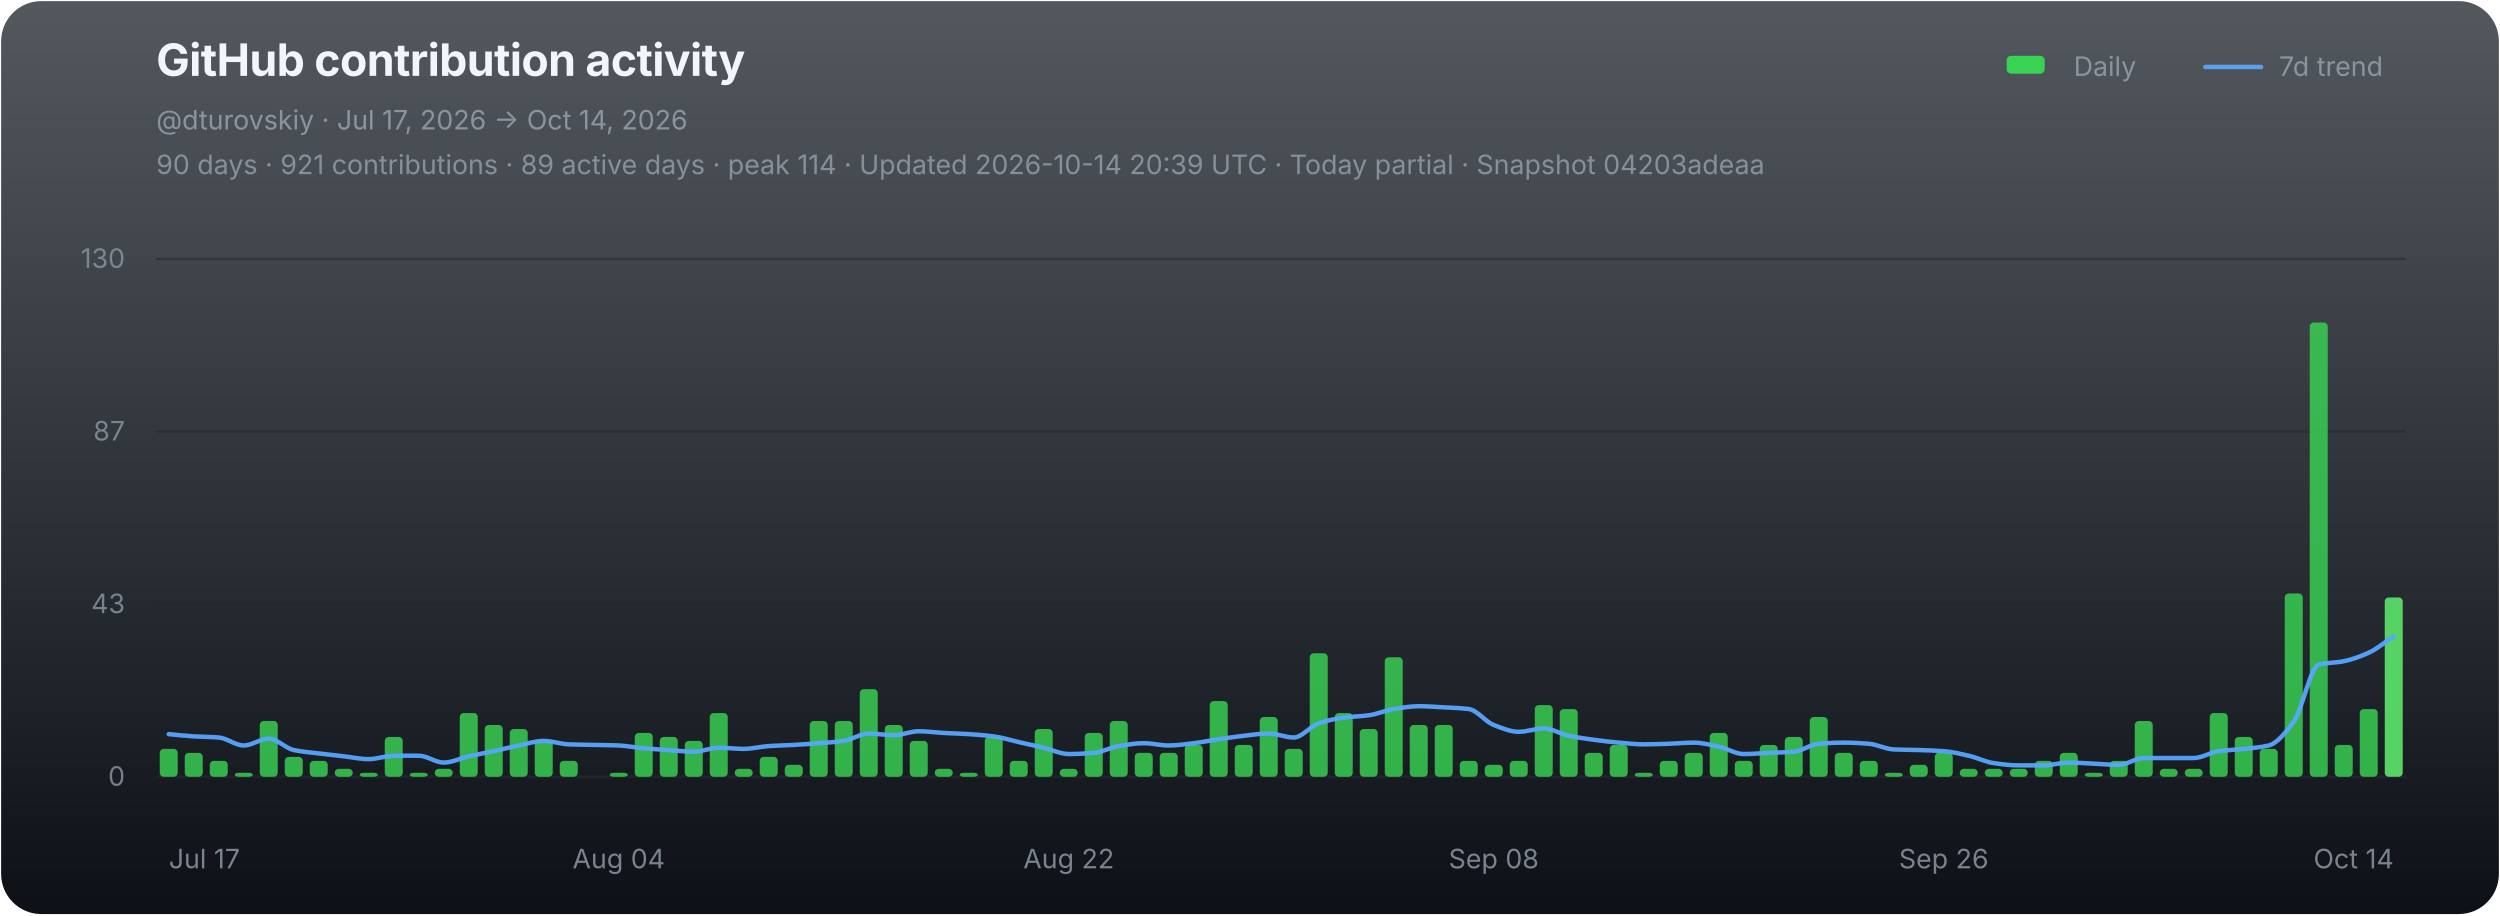
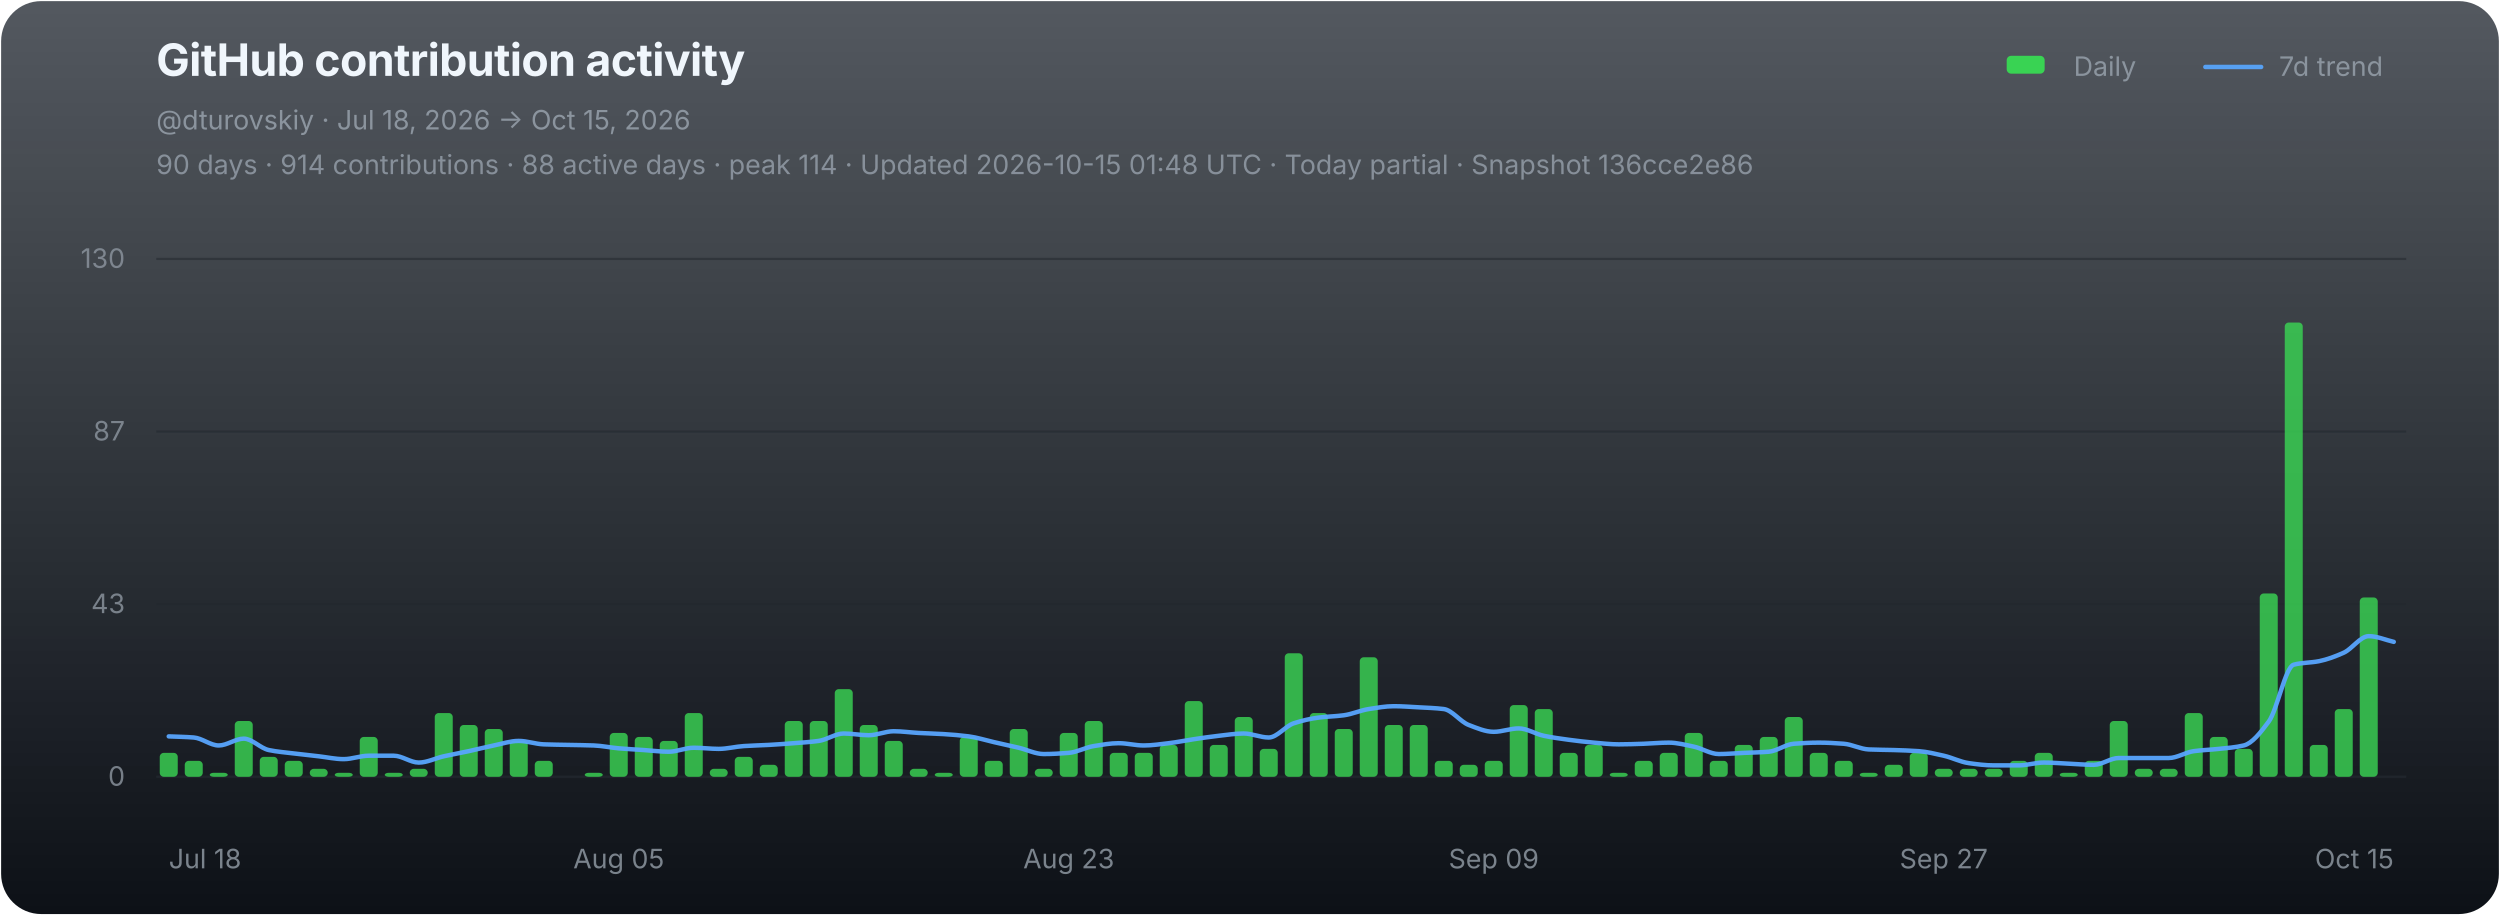
<svg xmlns="http://www.w3.org/2000/svg" width="1120" height="410" viewBox="0 0 1120 410" role="img" aria-labelledby="chart-title chart-desc">
  <defs>
    <linearGradient id="chart-bg" x1="0" y1="0" x2="0" y2="1">
      <stop offset="0" stop-color="#111821" stop-opacity="0.72" />
      <stop offset="1" stop-color="#0d1117" stop-opacity="1" />
    </linearGradient>
  </defs>
  <rect x="0.5" y="0.5" width="1119" height="409" rx="18" fill="url(#chart-bg)" stroke="none" />
  <g font-family="-apple-system,BlinkMacSystemFont,'Segoe UI',sans-serif">
    <text x="70" y="34" fill="#f0f6fc" font-size="20" font-weight="700" letter-spacing="-0.25">GitHub contribution activity</text>
-     <text x="70" y="58" fill="#8b949e" font-size="12">@dturovskiy · Jul 17, 2026 → Oct 14, 2026</text>
-     <text x="70" y="78" fill="#8b949e" font-size="12" opacity="0.94">90 days · 921 contributions · 89 active days · peak 114 · Updated 2026-10-14 20:39 UTC · Today partial · Snapshot 04203adeaa</text>
+     <text x="70" y="58" fill="#8b949e" font-size="12">@dturovskiy · Jul 18, 2026 → Oct 15, 2026</text>
+     <text x="70" y="78" fill="#8b949e" font-size="12" opacity="0.94">90 days · 914 contributions · 88 active days · peak 114 · Updated 2026-10-15 01:48 UTC · Today partial · Snapshot 136cce2e86</text>
    <g transform="translate(896,30)" font-size="12" fill="#8b949e">
      <rect x="3" y="-5" width="17" height="8" rx="2" fill="#39d353" />
      <text x="33" y="4">Daily</text>
      <line x1="92" y1="0" x2="117" y2="0" stroke="#58a6ff" stroke-width="2" stroke-linecap="round" opacity="0.92" />
      <text x="125" y="4">7d trend</text>
    </g>
    <line x1="70" y1="116.00" x2="1078" y2="116.00" stroke="#21262d" stroke-width="1" opacity="0.52" />
    <text x="56" y="120.00" fill="#8b949e" font-size="12" text-anchor="end" opacity="0.82">130</text>
    <line x1="70" y1="193.33" x2="1078" y2="193.33" stroke="#21262d" stroke-width="1" opacity="0.52" />
    <text x="56" y="197.33" fill="#8b949e" font-size="12" text-anchor="end" opacity="0.82">87</text>
    <line x1="70" y1="270.67" x2="1078" y2="270.67" stroke="#21262d" stroke-width="1" opacity="0.52" />
    <text x="56" y="274.67" fill="#8b949e" font-size="12" text-anchor="end" opacity="0.82">43</text>
    <line x1="70" y1="348.00" x2="1078" y2="348.00" stroke="#21262d" stroke-width="1" opacity="0.9" />
    <text x="56" y="352.00" fill="#8b949e" font-size="12" text-anchor="end" opacity="0.82">0</text>
    <g data-chart-series="daily-bars">
-       <rect data-series="daily" x="71.57" y="335.5" width="8.06" height="12.5" rx="1.8" fill="#39d353" opacity="0.82" />
-       <rect data-series="daily" x="82.77" y="337.29" width="8.06" height="10.71" rx="1.8" fill="#39d353" opacity="0.82" />
-       <rect data-series="daily" x="93.97" y="340.86" width="8.06" height="7.14" rx="1.8" fill="#39d353" opacity="0.82" />
-       <rect data-series="daily" x="105.17" y="346.21" width="8.06" height="1.79" rx="1.8" fill="#39d353" opacity="0.82" />
-       <rect data-series="daily" x="116.37" y="323.01" width="8.06" height="24.99" rx="1.8" fill="#39d353" opacity="0.82" />
-       <rect data-series="daily" x="127.57" y="339.07" width="8.06" height="8.93" rx="1.8" fill="#39d353" opacity="0.82" />
-       <rect data-series="daily" x="138.77" y="340.86" width="8.06" height="7.14" rx="1.8" fill="#39d353" opacity="0.82" />
-       <rect data-series="daily" x="149.97" y="344.43" width="8.06" height="3.57" rx="1.8" fill="#39d353" opacity="0.82" />
-       <rect data-series="daily" x="161.17" y="346.21" width="8.06" height="1.79" rx="1.8" fill="#39d353" opacity="0.82" />
-       <rect data-series="daily" x="172.37" y="330.15" width="8.06" height="17.85" rx="1.8" fill="#39d353" opacity="0.82" />
-       <rect data-series="daily" x="183.57" y="346.21" width="8.06" height="1.79" rx="1.8" fill="#39d353" opacity="0.82" />
-       <rect data-series="daily" x="194.77" y="344.43" width="8.06" height="3.57" rx="1.8" fill="#39d353" opacity="0.82" />
-       <rect data-series="daily" x="205.97" y="319.44" width="8.06" height="28.56" rx="1.8" fill="#39d353" opacity="0.82" />
-       <rect data-series="daily" x="217.17" y="324.79" width="8.06" height="23.21" rx="1.8" fill="#39d353" opacity="0.82" />
-       <rect data-series="daily" x="228.37" y="326.58" width="8.06" height="21.42" rx="1.8" fill="#39d353" opacity="0.82" />
-       <rect data-series="daily" x="239.57" y="331.93" width="8.06" height="16.07" rx="1.8" fill="#39d353" opacity="0.82" />
-       <rect data-series="daily" x="250.77" y="340.86" width="8.06" height="7.14" rx="1.8" fill="#39d353" opacity="0.82" />
-       <rect data-series="daily" x="273.17" y="346.21" width="8.06" height="1.79" rx="1.8" fill="#39d353" opacity="0.82" />
-       <rect data-series="daily" x="284.37" y="328.36" width="8.06" height="19.64" rx="1.8" fill="#39d353" opacity="0.82" />
-       <rect data-series="daily" x="295.57" y="330.15" width="8.06" height="17.85" rx="1.8" fill="#39d353" opacity="0.82" />
-       <rect data-series="daily" x="306.77" y="331.93" width="8.06" height="16.07" rx="1.8" fill="#39d353" opacity="0.82" />
-       <rect data-series="daily" x="317.97" y="319.44" width="8.06" height="28.56" rx="1.8" fill="#39d353" opacity="0.82" />
-       <rect data-series="daily" x="329.17" y="344.43" width="8.06" height="3.57" rx="1.8" fill="#39d353" opacity="0.82" />
-       <rect data-series="daily" x="340.37" y="339.07" width="8.06" height="8.93" rx="1.8" fill="#39d353" opacity="0.82" />
-       <rect data-series="daily" x="351.57" y="342.64" width="8.06" height="5.36" rx="1.8" fill="#39d353" opacity="0.82" />
+       <rect data-series="daily" x="71.57" y="337.29" width="8.06" height="10.71" rx="1.8" fill="#39d353" opacity="0.82" />
+       <rect data-series="daily" x="82.77" y="340.86" width="8.06" height="7.14" rx="1.8" fill="#39d353" opacity="0.82" />
+       <rect data-series="daily" x="93.97" y="346.21" width="8.06" height="1.79" rx="1.8" fill="#39d353" opacity="0.82" />
+       <rect data-series="daily" x="105.17" y="323.01" width="8.06" height="24.99" rx="1.8" fill="#39d353" opacity="0.82" />
+       <rect data-series="daily" x="116.37" y="339.07" width="8.06" height="8.93" rx="1.8" fill="#39d353" opacity="0.82" />
+       <rect data-series="daily" x="127.57" y="340.86" width="8.06" height="7.14" rx="1.8" fill="#39d353" opacity="0.82" />
+       <rect data-series="daily" x="138.77" y="344.43" width="8.06" height="3.57" rx="1.8" fill="#39d353" opacity="0.82" />
+       <rect data-series="daily" x="149.97" y="346.21" width="8.06" height="1.79" rx="1.8" fill="#39d353" opacity="0.82" />
+       <rect data-series="daily" x="161.17" y="330.15" width="8.06" height="17.85" rx="1.8" fill="#39d353" opacity="0.82" />
+       <rect data-series="daily" x="172.37" y="346.21" width="8.06" height="1.79" rx="1.8" fill="#39d353" opacity="0.82" />
+       <rect data-series="daily" x="183.57" y="344.43" width="8.06" height="3.57" rx="1.8" fill="#39d353" opacity="0.82" />
+       <rect data-series="daily" x="194.77" y="319.44" width="8.06" height="28.56" rx="1.8" fill="#39d353" opacity="0.82" />
+       <rect data-series="daily" x="205.97" y="324.79" width="8.06" height="23.21" rx="1.8" fill="#39d353" opacity="0.82" />
+       <rect data-series="daily" x="217.17" y="326.58" width="8.06" height="21.42" rx="1.8" fill="#39d353" opacity="0.82" />
+       <rect data-series="daily" x="228.37" y="331.93" width="8.06" height="16.07" rx="1.8" fill="#39d353" opacity="0.82" />
+       <rect data-series="daily" x="239.57" y="340.86" width="8.06" height="7.14" rx="1.8" fill="#39d353" opacity="0.82" />
+       <rect data-series="daily" x="261.97" y="346.21" width="8.06" height="1.79" rx="1.8" fill="#39d353" opacity="0.82" />
+       <rect data-series="daily" x="273.17" y="328.36" width="8.06" height="19.64" rx="1.8" fill="#39d353" opacity="0.82" />
+       <rect data-series="daily" x="284.37" y="330.15" width="8.06" height="17.85" rx="1.8" fill="#39d353" opacity="0.82" />
+       <rect data-series="daily" x="295.57" y="331.93" width="8.06" height="16.07" rx="1.8" fill="#39d353" opacity="0.82" />
+       <rect data-series="daily" x="306.77" y="319.44" width="8.06" height="28.56" rx="1.8" fill="#39d353" opacity="0.82" />
+       <rect data-series="daily" x="317.97" y="344.43" width="8.06" height="3.57" rx="1.8" fill="#39d353" opacity="0.82" />
+       <rect data-series="daily" x="329.17" y="339.07" width="8.06" height="8.93" rx="1.8" fill="#39d353" opacity="0.82" />
+       <rect data-series="daily" x="340.37" y="342.64" width="8.06" height="5.36" rx="1.8" fill="#39d353" opacity="0.82" />
+       <rect data-series="daily" x="351.57" y="323.01" width="8.06" height="24.99" rx="1.8" fill="#39d353" opacity="0.82" />
      <rect data-series="daily" x="362.77" y="323.01" width="8.06" height="24.99" rx="1.8" fill="#39d353" opacity="0.82" />
-       <rect data-series="daily" x="373.97" y="323.01" width="8.06" height="24.99" rx="1.8" fill="#39d353" opacity="0.82" />
-       <rect data-series="daily" x="385.17" y="308.73" width="8.06" height="39.27" rx="1.8" fill="#39d353" opacity="0.82" />
-       <rect data-series="daily" x="396.37" y="324.79" width="8.06" height="23.21" rx="1.8" fill="#39d353" opacity="0.82" />
-       <rect data-series="daily" x="407.57" y="331.93" width="8.06" height="16.07" rx="1.8" fill="#39d353" opacity="0.82" />
-       <rect data-series="daily" x="418.77" y="344.43" width="8.06" height="3.57" rx="1.8" fill="#39d353" opacity="0.82" />
-       <rect data-series="daily" x="429.97" y="346.21" width="8.06" height="1.79" rx="1.8" fill="#39d353" opacity="0.82" />
-       <rect data-series="daily" x="441.17" y="330.15" width="8.06" height="17.85" rx="1.8" fill="#39d353" opacity="0.82" />
-       <rect data-series="daily" x="452.37" y="340.86" width="8.06" height="7.14" rx="1.8" fill="#39d353" opacity="0.82" />
-       <rect data-series="daily" x="463.57" y="326.58" width="8.06" height="21.42" rx="1.8" fill="#39d353" opacity="0.82" />
-       <rect data-series="daily" x="474.77" y="344.43" width="8.06" height="3.57" rx="1.8" fill="#39d353" opacity="0.82" />
-       <rect data-series="daily" x="485.97" y="328.36" width="8.06" height="19.64" rx="1.8" fill="#39d353" opacity="0.82" />
-       <rect data-series="daily" x="497.17" y="323.01" width="8.06" height="24.99" rx="1.8" fill="#39d353" opacity="0.82" />
+       <rect data-series="daily" x="373.97" y="308.73" width="8.06" height="39.27" rx="1.8" fill="#39d353" opacity="0.82" />
+       <rect data-series="daily" x="385.17" y="324.79" width="8.06" height="23.21" rx="1.8" fill="#39d353" opacity="0.82" />
+       <rect data-series="daily" x="396.37" y="331.93" width="8.06" height="16.07" rx="1.8" fill="#39d353" opacity="0.82" />
+       <rect data-series="daily" x="407.57" y="344.43" width="8.06" height="3.57" rx="1.8" fill="#39d353" opacity="0.82" />
+       <rect data-series="daily" x="418.77" y="346.21" width="8.06" height="1.79" rx="1.8" fill="#39d353" opacity="0.82" />
+       <rect data-series="daily" x="429.97" y="330.15" width="8.06" height="17.85" rx="1.8" fill="#39d353" opacity="0.82" />
+       <rect data-series="daily" x="441.17" y="340.86" width="8.06" height="7.14" rx="1.8" fill="#39d353" opacity="0.82" />
+       <rect data-series="daily" x="452.37" y="326.58" width="8.06" height="21.42" rx="1.8" fill="#39d353" opacity="0.82" />
+       <rect data-series="daily" x="463.57" y="344.43" width="8.06" height="3.57" rx="1.8" fill="#39d353" opacity="0.82" />
+       <rect data-series="daily" x="474.77" y="328.36" width="8.06" height="19.64" rx="1.8" fill="#39d353" opacity="0.82" />
+       <rect data-series="daily" x="485.97" y="323.01" width="8.06" height="24.99" rx="1.8" fill="#39d353" opacity="0.82" />
+       <rect data-series="daily" x="497.17" y="337.29" width="8.06" height="10.71" rx="1.8" fill="#39d353" opacity="0.82" />
      <rect data-series="daily" x="508.37" y="337.29" width="8.06" height="10.71" rx="1.8" fill="#39d353" opacity="0.82" />
-       <rect data-series="daily" x="519.57" y="337.29" width="8.06" height="10.71" rx="1.8" fill="#39d353" opacity="0.82" />
-       <rect data-series="daily" x="530.77" y="333.72" width="8.06" height="14.28" rx="1.8" fill="#39d353" opacity="0.82" />
-       <rect data-series="daily" x="541.97" y="314.08" width="8.06" height="33.92" rx="1.8" fill="#39d353" opacity="0.82" />
-       <rect data-series="daily" x="553.17" y="333.72" width="8.06" height="14.28" rx="1.8" fill="#39d353" opacity="0.82" />
-       <rect data-series="daily" x="564.37" y="321.22" width="8.06" height="26.78" rx="1.8" fill="#39d353" opacity="0.82" />
-       <rect data-series="daily" x="575.57" y="335.5" width="8.06" height="12.5" rx="1.8" fill="#39d353" opacity="0.82" />
-       <rect data-series="daily" x="586.77" y="292.66" width="8.06" height="55.34" rx="1.8" fill="#39d353" opacity="0.82" />
-       <rect data-series="daily" x="597.97" y="319.44" width="8.06" height="28.56" rx="1.8" fill="#39d353" opacity="0.82" />
-       <rect data-series="daily" x="609.17" y="326.58" width="8.06" height="21.42" rx="1.8" fill="#39d353" opacity="0.82" />
-       <rect data-series="daily" x="620.37" y="294.45" width="8.06" height="53.55" rx="1.8" fill="#39d353" opacity="0.82" />
+       <rect data-series="daily" x="519.57" y="333.72" width="8.06" height="14.28" rx="1.8" fill="#39d353" opacity="0.82" />
+       <rect data-series="daily" x="530.77" y="314.08" width="8.06" height="33.92" rx="1.8" fill="#39d353" opacity="0.82" />
+       <rect data-series="daily" x="541.97" y="333.72" width="8.06" height="14.28" rx="1.8" fill="#39d353" opacity="0.82" />
+       <rect data-series="daily" x="553.17" y="321.22" width="8.06" height="26.78" rx="1.8" fill="#39d353" opacity="0.82" />
+       <rect data-series="daily" x="564.37" y="335.5" width="8.06" height="12.5" rx="1.8" fill="#39d353" opacity="0.82" />
+       <rect data-series="daily" x="575.57" y="292.66" width="8.06" height="55.34" rx="1.8" fill="#39d353" opacity="0.82" />
+       <rect data-series="daily" x="586.77" y="319.44" width="8.06" height="28.56" rx="1.8" fill="#39d353" opacity="0.82" />
+       <rect data-series="daily" x="597.97" y="326.58" width="8.06" height="21.42" rx="1.8" fill="#39d353" opacity="0.82" />
+       <rect data-series="daily" x="609.17" y="294.45" width="8.06" height="53.55" rx="1.8" fill="#39d353" opacity="0.82" />
+       <rect data-series="daily" x="620.37" y="324.79" width="8.06" height="23.21" rx="1.8" fill="#39d353" opacity="0.82" />
      <rect data-series="daily" x="631.57" y="324.79" width="8.06" height="23.21" rx="1.8" fill="#39d353" opacity="0.82" />
-       <rect data-series="daily" x="642.77" y="324.79" width="8.06" height="23.21" rx="1.8" fill="#39d353" opacity="0.82" />
-       <rect data-series="daily" x="653.97" y="340.86" width="8.06" height="7.14" rx="1.8" fill="#39d353" opacity="0.82" />
-       <rect data-series="daily" x="665.17" y="342.64" width="8.06" height="5.36" rx="1.8" fill="#39d353" opacity="0.82" />
-       <rect data-series="daily" x="676.37" y="340.86" width="8.06" height="7.14" rx="1.8" fill="#39d353" opacity="0.82" />
-       <rect data-series="daily" x="687.57" y="315.87" width="8.06" height="32.13" rx="1.8" fill="#39d353" opacity="0.82" />
-       <rect data-series="daily" x="698.77" y="317.65" width="8.06" height="30.35" rx="1.8" fill="#39d353" opacity="0.82" />
-       <rect data-series="daily" x="709.97" y="337.29" width="8.06" height="10.71" rx="1.8" fill="#39d353" opacity="0.82" />
-       <rect data-series="daily" x="721.17" y="333.72" width="8.06" height="14.28" rx="1.8" fill="#39d353" opacity="0.82" />
-       <rect data-series="daily" x="732.37" y="346.21" width="8.06" height="1.79" rx="1.8" fill="#39d353" opacity="0.82" />
-       <rect data-series="daily" x="743.57" y="340.86" width="8.06" height="7.14" rx="1.8" fill="#39d353" opacity="0.82" />
-       <rect data-series="daily" x="754.77" y="337.29" width="8.06" height="10.71" rx="1.8" fill="#39d353" opacity="0.82" />
-       <rect data-series="daily" x="765.97" y="328.36" width="8.06" height="19.64" rx="1.8" fill="#39d353" opacity="0.82" />
-       <rect data-series="daily" x="777.17" y="340.86" width="8.06" height="7.14" rx="1.8" fill="#39d353" opacity="0.82" />
-       <rect data-series="daily" x="788.37" y="333.72" width="8.06" height="14.28" rx="1.8" fill="#39d353" opacity="0.82" />
-       <rect data-series="daily" x="799.57" y="330.15" width="8.06" height="17.85" rx="1.8" fill="#39d353" opacity="0.82" />
-       <rect data-series="daily" x="810.77" y="321.22" width="8.06" height="26.78" rx="1.8" fill="#39d353" opacity="0.82" />
-       <rect data-series="daily" x="821.97" y="337.29" width="8.06" height="10.71" rx="1.8" fill="#39d353" opacity="0.82" />
-       <rect data-series="daily" x="833.17" y="340.86" width="8.06" height="7.14" rx="1.8" fill="#39d353" opacity="0.82" />
-       <rect data-series="daily" x="844.37" y="346.21" width="8.06" height="1.79" rx="1.8" fill="#39d353" opacity="0.82" />
-       <rect data-series="daily" x="855.57" y="342.64" width="8.06" height="5.36" rx="1.8" fill="#39d353" opacity="0.82" />
-       <rect data-series="daily" x="866.77" y="337.29" width="8.06" height="10.71" rx="1.8" fill="#39d353" opacity="0.82" />
+       <rect data-series="daily" x="642.77" y="340.86" width="8.06" height="7.14" rx="1.8" fill="#39d353" opacity="0.82" />
+       <rect data-series="daily" x="653.97" y="342.64" width="8.06" height="5.36" rx="1.8" fill="#39d353" opacity="0.82" />
+       <rect data-series="daily" x="665.17" y="340.86" width="8.06" height="7.14" rx="1.8" fill="#39d353" opacity="0.82" />
+       <rect data-series="daily" x="676.37" y="315.87" width="8.06" height="32.13" rx="1.8" fill="#39d353" opacity="0.82" />
+       <rect data-series="daily" x="687.57" y="317.65" width="8.06" height="30.35" rx="1.8" fill="#39d353" opacity="0.82" />
+       <rect data-series="daily" x="698.77" y="337.29" width="8.06" height="10.71" rx="1.8" fill="#39d353" opacity="0.82" />
+       <rect data-series="daily" x="709.97" y="333.72" width="8.06" height="14.28" rx="1.8" fill="#39d353" opacity="0.82" />
+       <rect data-series="daily" x="721.17" y="346.21" width="8.06" height="1.79" rx="1.8" fill="#39d353" opacity="0.82" />
+       <rect data-series="daily" x="732.37" y="340.86" width="8.06" height="7.14" rx="1.8" fill="#39d353" opacity="0.82" />
+       <rect data-series="daily" x="743.57" y="337.29" width="8.06" height="10.71" rx="1.8" fill="#39d353" opacity="0.82" />
+       <rect data-series="daily" x="754.77" y="328.36" width="8.06" height="19.64" rx="1.8" fill="#39d353" opacity="0.82" />
+       <rect data-series="daily" x="765.97" y="340.86" width="8.06" height="7.14" rx="1.8" fill="#39d353" opacity="0.82" />
+       <rect data-series="daily" x="777.17" y="333.72" width="8.06" height="14.28" rx="1.8" fill="#39d353" opacity="0.82" />
+       <rect data-series="daily" x="788.37" y="330.15" width="8.06" height="17.85" rx="1.8" fill="#39d353" opacity="0.82" />
+       <rect data-series="daily" x="799.57" y="321.22" width="8.06" height="26.78" rx="1.8" fill="#39d353" opacity="0.82" />
+       <rect data-series="daily" x="810.77" y="337.29" width="8.06" height="10.71" rx="1.8" fill="#39d353" opacity="0.82" />
+       <rect data-series="daily" x="821.97" y="340.86" width="8.06" height="7.14" rx="1.8" fill="#39d353" opacity="0.82" />
+       <rect data-series="daily" x="833.17" y="346.21" width="8.06" height="1.79" rx="1.8" fill="#39d353" opacity="0.82" />
+       <rect data-series="daily" x="844.37" y="342.64" width="8.06" height="5.36" rx="1.8" fill="#39d353" opacity="0.82" />
+       <rect data-series="daily" x="855.57" y="337.29" width="8.06" height="10.71" rx="1.8" fill="#39d353" opacity="0.82" />
+       <rect data-series="daily" x="866.77" y="344.43" width="8.06" height="3.57" rx="1.8" fill="#39d353" opacity="0.82" />
      <rect data-series="daily" x="877.97" y="344.43" width="8.06" height="3.57" rx="1.8" fill="#39d353" opacity="0.82" />
      <rect data-series="daily" x="889.17" y="344.43" width="8.06" height="3.57" rx="1.8" fill="#39d353" opacity="0.82" />
-       <rect data-series="daily" x="900.37" y="344.43" width="8.06" height="3.57" rx="1.8" fill="#39d353" opacity="0.82" />
-       <rect data-series="daily" x="911.57" y="340.86" width="8.06" height="7.14" rx="1.8" fill="#39d353" opacity="0.82" />
-       <rect data-series="daily" x="922.77" y="337.29" width="8.06" height="10.71" rx="1.8" fill="#39d353" opacity="0.82" />
-       <rect data-series="daily" x="933.97" y="346.21" width="8.06" height="1.79" rx="1.8" fill="#39d353" opacity="0.82" />
-       <rect data-series="daily" x="945.17" y="340.86" width="8.06" height="7.14" rx="1.8" fill="#39d353" opacity="0.82" />
-       <rect data-series="daily" x="956.37" y="323.01" width="8.06" height="24.99" rx="1.8" fill="#39d353" opacity="0.82" />
+       <rect data-series="daily" x="900.37" y="340.86" width="8.06" height="7.14" rx="1.8" fill="#39d353" opacity="0.82" />
+       <rect data-series="daily" x="911.57" y="337.29" width="8.06" height="10.71" rx="1.8" fill="#39d353" opacity="0.82" />
+       <rect data-series="daily" x="922.77" y="346.21" width="8.06" height="1.79" rx="1.8" fill="#39d353" opacity="0.82" />
+       <rect data-series="daily" x="933.97" y="340.86" width="8.06" height="7.14" rx="1.8" fill="#39d353" opacity="0.82" />
+       <rect data-series="daily" x="945.17" y="323.01" width="8.06" height="24.99" rx="1.8" fill="#39d353" opacity="0.82" />
+       <rect data-series="daily" x="956.37" y="344.43" width="8.06" height="3.57" rx="1.8" fill="#39d353" opacity="0.82" />
      <rect data-series="daily" x="967.57" y="344.43" width="8.06" height="3.57" rx="1.8" fill="#39d353" opacity="0.82" />
-       <rect data-series="daily" x="978.77" y="344.43" width="8.06" height="3.57" rx="1.8" fill="#39d353" opacity="0.82" />
-       <rect data-series="daily" x="989.97" y="319.44" width="8.06" height="28.56" rx="1.8" fill="#39d353" opacity="0.82" />
-       <rect data-series="daily" x="1001.17" y="330.15" width="8.06" height="17.85" rx="1.8" fill="#39d353" opacity="0.82" />
-       <rect data-series="daily" x="1012.37" y="335.5" width="8.06" height="12.5" rx="1.8" fill="#39d353" opacity="0.82" />
-       <rect data-series="daily" x="1023.57" y="265.88" width="8.06" height="82.12" rx="1.8" fill="#39d353" opacity="0.82" />
-       <rect data-series="daily" x="1034.77" y="144.49" width="8.06" height="203.51" rx="1.8" fill="#39d353" opacity="0.82" />
-       <rect data-series="daily" x="1045.97" y="333.72" width="8.06" height="14.28" rx="1.8" fill="#39d353" opacity="0.82" />
-       <rect data-series="daily" x="1057.17" y="317.65" width="8.06" height="30.35" rx="1.8" fill="#39d353" opacity="0.82" />
-       <rect data-series="daily" x="1068.37" y="267.67" width="8.06" height="80.33" rx="1.8" fill="#56d364" opacity="1" />
+       <rect data-series="daily" x="978.77" y="319.44" width="8.06" height="28.56" rx="1.8" fill="#39d353" opacity="0.82" />
+       <rect data-series="daily" x="989.97" y="330.15" width="8.06" height="17.85" rx="1.8" fill="#39d353" opacity="0.82" />
+       <rect data-series="daily" x="1001.17" y="335.5" width="8.06" height="12.5" rx="1.8" fill="#39d353" opacity="0.82" />
+       <rect data-series="daily" x="1012.37" y="265.88" width="8.06" height="82.12" rx="1.8" fill="#39d353" opacity="0.82" />
+       <rect data-series="daily" x="1023.57" y="144.49" width="8.06" height="203.51" rx="1.8" fill="#39d353" opacity="0.82" />
+       <rect data-series="daily" x="1034.77" y="333.72" width="8.06" height="14.28" rx="1.8" fill="#39d353" opacity="0.82" />
+       <rect data-series="daily" x="1045.97" y="317.65" width="8.06" height="30.35" rx="1.8" fill="#39d353" opacity="0.82" />
+       <rect data-series="daily" x="1057.17" y="267.67" width="8.06" height="80.33" rx="1.8" fill="#39d353" opacity="0.82" />
    </g>
-     <path data-series="trend" d="M 75.60 328.88 C 79.33 329.22, 83.07 329.67, 86.80 329.90 C 90.53 330.12, 94.27 330.11, 98.00 330.40 C 101.73 330.69, 105.47 333.97, 109.20 333.97 C 112.93 333.97, 116.67 330.92, 120.40 330.92 C 124.13 330.92, 127.87 335.24, 131.60 336.02 C 135.33 336.80, 139.07 337.08, 142.80 337.54 C 146.53 338.00, 150.27 338.40, 154.00 338.82 C 157.73 339.25, 161.47 340.09, 165.20 340.09 C 168.93 340.09, 172.67 338.56, 176.40 338.56 C 180.13 338.56, 183.87 338.56, 187.60 338.56 C 191.33 338.56, 195.07 341.63, 198.80 341.63 C 202.53 341.63, 206.27 339.67, 210.00 338.82 C 213.73 337.98, 217.47 337.33, 221.20 336.52 C 224.93 335.71, 228.67 334.72, 232.40 333.97 C 236.13 333.21, 239.87 331.93, 243.60 331.93 C 247.33 331.93, 251.07 333.33, 254.80 333.47 C 258.53 333.61, 262.27 333.64, 266.00 333.72 C 269.73 333.80, 273.47 333.83, 277.20 333.97 C 280.93 334.11, 284.67 334.93, 288.40 335.25 C 292.13 335.57, 295.87 335.77, 299.60 336.02 C 303.33 336.27, 307.07 336.77, 310.80 336.77 C 314.53 336.77, 318.27 334.99, 322.00 334.99 C 325.73 334.99, 329.47 335.50, 333.20 335.50 C 336.93 335.50, 340.67 334.48, 344.40 334.24 C 348.13 333.99, 351.87 333.92, 355.60 333.72 C 359.33 333.51, 363.07 333.24, 366.80 332.95 C 370.53 332.66, 374.27 332.45, 378.00 331.93 C 381.73 331.41, 385.47 328.61, 389.20 328.61 C 392.93 328.61, 396.67 329.38, 400.40 329.38 C 404.13 329.38, 407.87 327.60, 411.60 327.60 C 415.33 327.60, 419.07 328.16, 422.80 328.36 C 426.53 328.57, 430.27 328.65, 434.00 328.88 C 437.73 329.11, 441.47 329.41, 445.20 329.90 C 448.93 330.38, 452.67 331.60, 456.40 332.45 C 460.13 333.30, 463.87 334.10, 467.60 334.99 C 471.33 335.88, 475.07 337.81, 478.80 337.81 C 482.53 337.81, 486.27 337.58, 490.00 337.29 C 493.73 336.99, 497.47 334.84, 501.20 334.24 C 504.93 333.63, 508.67 332.95, 512.40 332.95 C 516.13 332.95, 519.87 333.97, 523.60 333.97 C 527.33 333.97, 531.07 333.38, 534.80 332.95 C 538.53 332.52, 542.27 331.72, 546.00 331.17 C 549.73 330.62, 553.47 330.04, 557.20 329.63 C 560.93 329.22, 564.67 328.61, 568.40 328.61 C 572.13 328.61, 575.87 330.40, 579.60 330.40 C 583.33 330.40, 587.07 325.24, 590.80 324.03 C 594.53 322.81, 598.27 321.96, 602.00 321.47 C 605.73 320.99, 609.47 320.95, 613.20 320.45 C 616.93 319.96, 620.67 318.23, 624.40 317.65 C 628.13 317.07, 631.87 316.38, 635.60 316.38 C 639.33 316.38, 643.07 316.68, 646.80 316.88 C 650.53 317.09, 654.27 317.19, 658.00 317.65 C 661.73 318.11, 665.47 323.37, 669.20 324.79 C 672.93 326.22, 676.67 327.85, 680.40 327.85 C 684.13 327.85, 687.87 326.33, 691.60 326.33 C 695.33 326.33, 699.07 328.86, 702.80 329.63 C 706.53 330.40, 710.27 330.92, 714.00 331.42 C 717.73 331.91, 721.47 332.38, 725.20 332.70 C 728.93 333.02, 732.67 333.47, 736.40 333.47 C 740.13 333.47, 743.87 333.32, 747.60 333.20 C 751.33 333.08, 755.07 332.70, 758.80 332.70 C 762.53 332.70, 766.27 333.71, 770.00 334.49 C 773.73 335.26, 777.47 337.81, 781.20 337.81 C 784.93 337.81, 788.67 337.46, 792.40 337.29 C 796.13 337.12, 799.87 337.07, 803.60 336.77 C 807.33 336.47, 811.07 333.49, 814.80 333.20 C 818.53 332.91, 822.27 332.70, 826.00 332.70 C 829.73 332.70, 833.47 332.92, 837.20 333.20 C 840.93 333.48, 844.67 335.59, 848.40 335.75 C 852.13 335.92, 855.87 335.91, 859.60 336.02 C 863.33 336.14, 867.07 336.25, 870.80 336.52 C 874.53 336.79, 878.27 337.72, 882.00 338.56 C 885.73 339.40, 889.47 341.36, 893.20 341.88 C 896.93 342.40, 900.67 342.89, 904.40 342.89 C 908.13 342.89, 911.87 342.89, 915.60 342.89 C 919.33 342.89, 923.07 341.63, 926.80 341.63 C 930.53 341.63, 934.27 341.96, 938.00 342.13 C 941.73 342.30, 945.47 342.64, 949.20 342.64 C 952.93 342.64, 956.67 339.59, 960.40 339.59 C 964.13 339.59, 967.87 339.59, 971.60 339.59 C 975.33 339.59, 979.07 339.59, 982.80 339.59 C 986.53 339.59, 990.27 337.03, 994.00 336.52 C 997.73 336.01, 1001.47 335.91, 1005.20 335.50 C 1008.93 335.10, 1012.67 334.86, 1016.40 333.97 C 1020.13 333.07, 1023.87 328.29, 1027.60 323.26 C 1031.33 318.23, 1035.07 298.73, 1038.80 297.77 C 1042.53 296.80, 1046.27 296.96, 1050.00 296.23 C 1053.73 295.50, 1057.47 294.09, 1061.20 292.41 C 1064.93 290.73, 1068.67 287.47, 1072.40 285.00" fill="none" stroke="#58a6ff" stroke-width="2" stroke-linejoin="round" stroke-linecap="round" opacity="0.94" vector-effect="non-scaling-stroke" />
-     <text x="75.60" y="389" fill="#8b949e" font-size="12" text-anchor="start" opacity="0.86">Jul 17</text>
-     <text x="277.20" y="389" fill="#8b949e" font-size="12" text-anchor="middle" opacity="0.86">Aug 04</text>
-     <text x="478.80" y="389" fill="#8b949e" font-size="12" text-anchor="middle" opacity="0.86">Aug 22</text>
-     <text x="669.20" y="389" fill="#8b949e" font-size="12" text-anchor="middle" opacity="0.86">Sep 08</text>
-     <text x="870.80" y="389" fill="#8b949e" font-size="12" text-anchor="middle" opacity="0.86">Sep 26</text>
-     <text x="1072.40" y="389" fill="#8b949e" font-size="12" text-anchor="end" opacity="0.86">Oct 14</text>
+     <path data-series="trend" d="M 75.60 329.90 C 79.33 330.07, 83.07 330.11, 86.80 330.40 C 90.53 330.69, 94.27 333.97, 98.00 333.97 C 101.73 333.97, 105.47 330.92, 109.20 330.92 C 112.93 330.92, 116.67 335.24, 120.40 336.02 C 124.13 336.80, 127.87 337.08, 131.60 337.54 C 135.33 338.00, 139.07 338.40, 142.80 338.82 C 146.53 339.25, 150.27 340.09, 154.00 340.09 C 157.73 340.09, 161.47 338.56, 165.20 338.56 C 168.93 338.56, 172.67 338.56, 176.40 338.56 C 180.13 338.56, 183.87 341.63, 187.60 341.63 C 191.33 341.63, 195.07 339.67, 198.80 338.82 C 202.53 337.98, 206.27 337.33, 210.00 336.52 C 213.73 335.71, 217.47 334.72, 221.20 333.97 C 224.93 333.21, 228.67 331.93, 232.40 331.93 C 236.13 331.93, 239.87 333.33, 243.60 333.47 C 247.33 333.61, 251.07 333.64, 254.80 333.72 C 258.53 333.80, 262.27 333.83, 266.00 333.97 C 269.73 334.11, 273.47 334.93, 277.20 335.25 C 280.93 335.57, 284.67 335.77, 288.40 336.02 C 292.13 336.27, 295.87 336.77, 299.60 336.77 C 303.33 336.77, 307.07 334.99, 310.80 334.99 C 314.53 334.99, 318.27 335.50, 322.00 335.50 C 325.73 335.50, 329.47 334.48, 333.20 334.24 C 336.93 333.99, 340.67 333.92, 344.40 333.72 C 348.13 333.51, 351.87 333.24, 355.60 332.95 C 359.33 332.66, 363.07 332.45, 366.80 331.93 C 370.53 331.41, 374.27 328.61, 378.00 328.61 C 381.73 328.61, 385.47 329.38, 389.20 329.38 C 392.93 329.38, 396.67 327.60, 400.40 327.60 C 404.13 327.60, 407.87 328.16, 411.60 328.36 C 415.33 328.57, 419.07 328.65, 422.80 328.88 C 426.53 329.11, 430.27 329.41, 434.00 329.90 C 437.73 330.38, 441.47 331.60, 445.20 332.45 C 448.93 333.30, 452.67 334.10, 456.40 334.99 C 460.13 335.88, 463.87 337.81, 467.60 337.81 C 471.33 337.81, 475.07 337.58, 478.80 337.29 C 482.53 336.99, 486.27 334.84, 490.00 334.24 C 493.73 333.63, 497.47 332.95, 501.20 332.95 C 504.93 332.95, 508.67 333.97, 512.40 333.97 C 516.13 333.97, 519.87 333.38, 523.60 332.95 C 527.33 332.52, 531.07 331.72, 534.80 331.17 C 538.53 330.62, 542.27 330.04, 546.00 329.63 C 549.73 329.22, 553.47 328.61, 557.20 328.61 C 560.93 328.61, 564.67 330.40, 568.40 330.40 C 572.13 330.40, 575.87 325.24, 579.60 324.03 C 583.33 322.81, 587.07 321.96, 590.80 321.47 C 594.53 320.99, 598.27 320.95, 602.00 320.45 C 605.73 319.96, 609.47 318.23, 613.20 317.65 C 616.93 317.07, 620.67 316.38, 624.40 316.38 C 628.13 316.38, 631.87 316.68, 635.60 316.88 C 639.33 317.09, 643.07 317.19, 646.80 317.65 C 650.53 318.11, 654.27 323.37, 658.00 324.79 C 661.73 326.22, 665.47 327.85, 669.20 327.85 C 672.93 327.85, 676.67 326.33, 680.40 326.33 C 684.13 326.33, 687.87 328.86, 691.60 329.63 C 695.33 330.40, 699.07 330.92, 702.80 331.42 C 706.53 331.91, 710.27 332.38, 714.00 332.70 C 717.73 333.02, 721.47 333.47, 725.20 333.47 C 728.93 333.47, 732.67 333.32, 736.40 333.20 C 740.13 333.08, 743.87 332.70, 747.60 332.70 C 751.33 332.70, 755.07 333.71, 758.80 334.49 C 762.53 335.26, 766.27 337.81, 770.00 337.81 C 773.73 337.81, 777.47 337.46, 781.20 337.29 C 784.93 337.12, 788.67 337.07, 792.40 336.77 C 796.13 336.47, 799.87 333.49, 803.60 333.20 C 807.33 332.91, 811.07 332.70, 814.80 332.70 C 818.53 332.70, 822.27 332.92, 826.00 333.20 C 829.73 333.48, 833.47 335.59, 837.20 335.75 C 840.93 335.92, 844.67 335.91, 848.40 336.02 C 852.13 336.14, 855.87 336.25, 859.60 336.52 C 863.33 336.79, 867.07 337.72, 870.80 338.56 C 874.53 339.40, 878.27 341.36, 882.00 341.88 C 885.73 342.40, 889.47 342.89, 893.20 342.89 C 896.93 342.89, 900.67 342.89, 904.40 342.89 C 908.13 342.89, 911.87 341.63, 915.60 341.63 C 919.33 341.63, 923.07 341.96, 926.80 342.13 C 930.53 342.30, 934.27 342.64, 938.00 342.64 C 941.73 342.64, 945.47 339.59, 949.20 339.59 C 952.93 339.59, 956.67 339.59, 960.40 339.59 C 964.13 339.59, 967.87 339.59, 971.60 339.59 C 975.33 339.59, 979.07 337.03, 982.80 336.52 C 986.53 336.01, 990.27 335.91, 994.00 335.50 C 997.73 335.10, 1001.47 334.86, 1005.20 333.97 C 1008.93 333.07, 1012.67 328.29, 1016.40 323.26 C 1020.13 318.23, 1023.87 298.73, 1027.60 297.77 C 1031.33 296.80, 1035.07 296.96, 1038.80 296.23 C 1042.53 295.50, 1046.27 294.09, 1050.00 292.41 C 1053.73 290.73, 1057.47 285.00, 1061.20 285.00 C 1064.93 285.00, 1068.67 286.70, 1072.40 287.55" fill="none" stroke="#58a6ff" stroke-width="2" stroke-linejoin="round" stroke-linecap="round" opacity="0.94" vector-effect="non-scaling-stroke" />
+     <text x="75.60" y="389" fill="#8b949e" font-size="12" text-anchor="start" opacity="0.86">Jul 18</text>
+     <text x="277.20" y="389" fill="#8b949e" font-size="12" text-anchor="middle" opacity="0.86">Aug 05</text>
+     <text x="478.80" y="389" fill="#8b949e" font-size="12" text-anchor="middle" opacity="0.86">Aug 23</text>
+     <text x="669.20" y="389" fill="#8b949e" font-size="12" text-anchor="middle" opacity="0.86">Sep 09</text>
+     <text x="870.80" y="389" fill="#8b949e" font-size="12" text-anchor="middle" opacity="0.86">Sep 27</text>
+     <text x="1072.40" y="389" fill="#8b949e" font-size="12" text-anchor="end" opacity="0.86">Oct 15</text>
  </g>
</svg>
